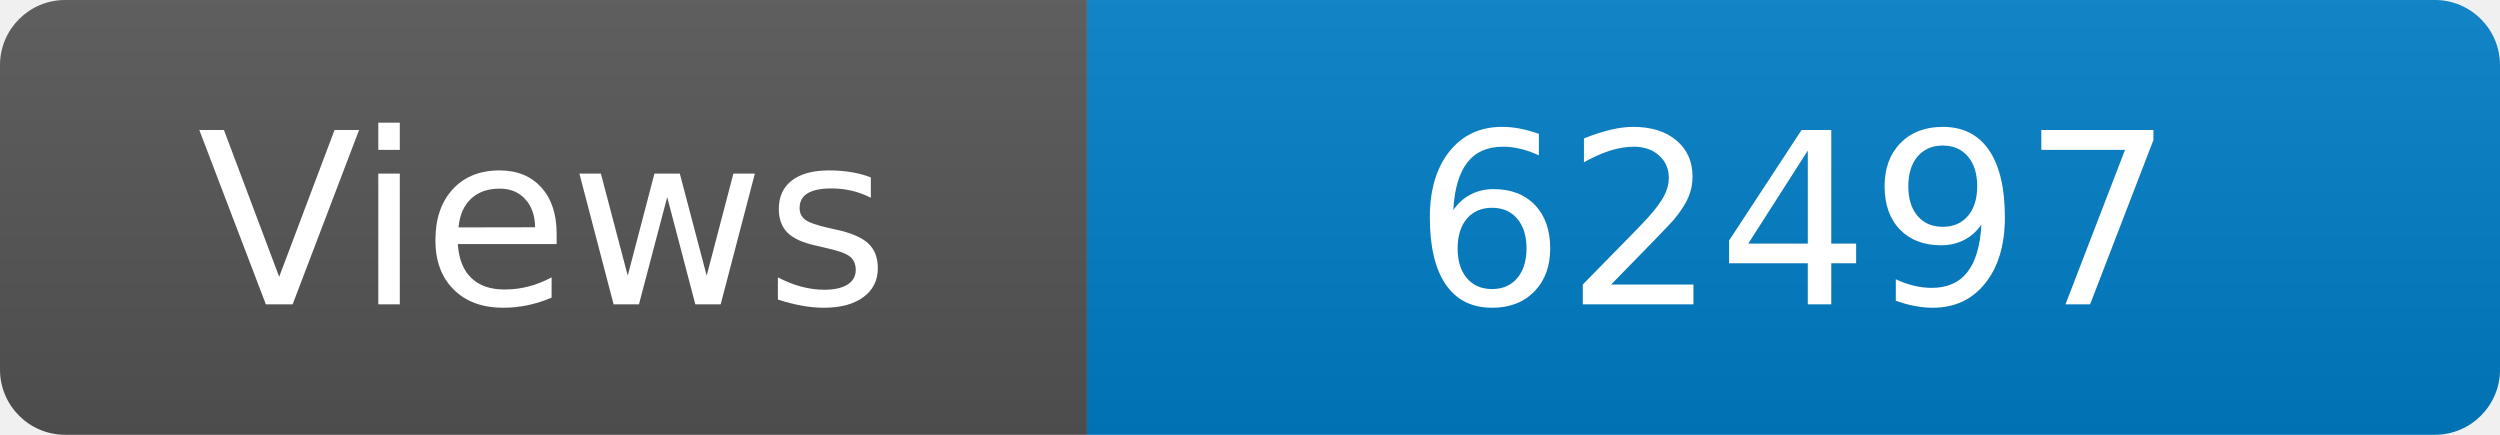
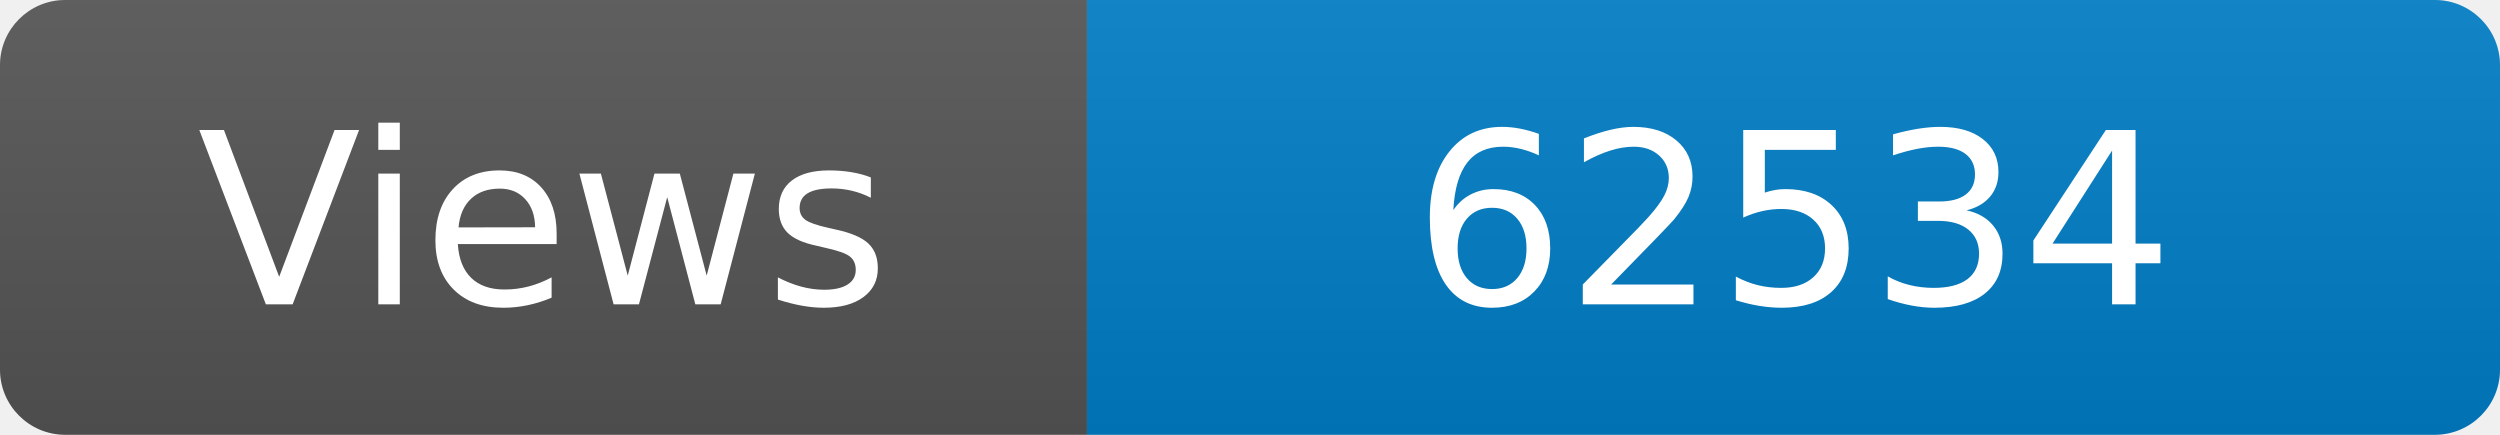
<svg xmlns="http://www.w3.org/2000/svg" width="115" height="20" role="img" aria-label="Maintained?: yes">
  <linearGradient id="s" x2="0" y2="100%">
    <stop offset="0" stop-color="#bbb" stop-opacity=".1" />
    <stop offset="1" stop-opacity=".1" />
  </linearGradient>
  <clipPath id="r">
    <rect width="115" height="20" rx="3" fill="#fff" />
  </clipPath>
  <g clip-path="url(#r)">
    <rect width="50" height="20" fill="#555" />
    <rect x="50" width="160" height="20" fill="#007ec6" />
    <rect width="115" height="20" fill="url(#s)" />
  </g>
  <g fill="#fff" text-anchor="middle" font-family="Verdana,Geneva,DejaVu Sans,sans-serif" font-size="110">
    <text x="250" y="140" transform="scale(.1)" fill="#fff">Views</text>
-     <text x="825" y="140" transform="scale(.1)" fill="#fff">62497</text>
+     <text x="825" y="140" transform="scale(.1)" fill="#fff">62534</text>
  </g>
</svg>
